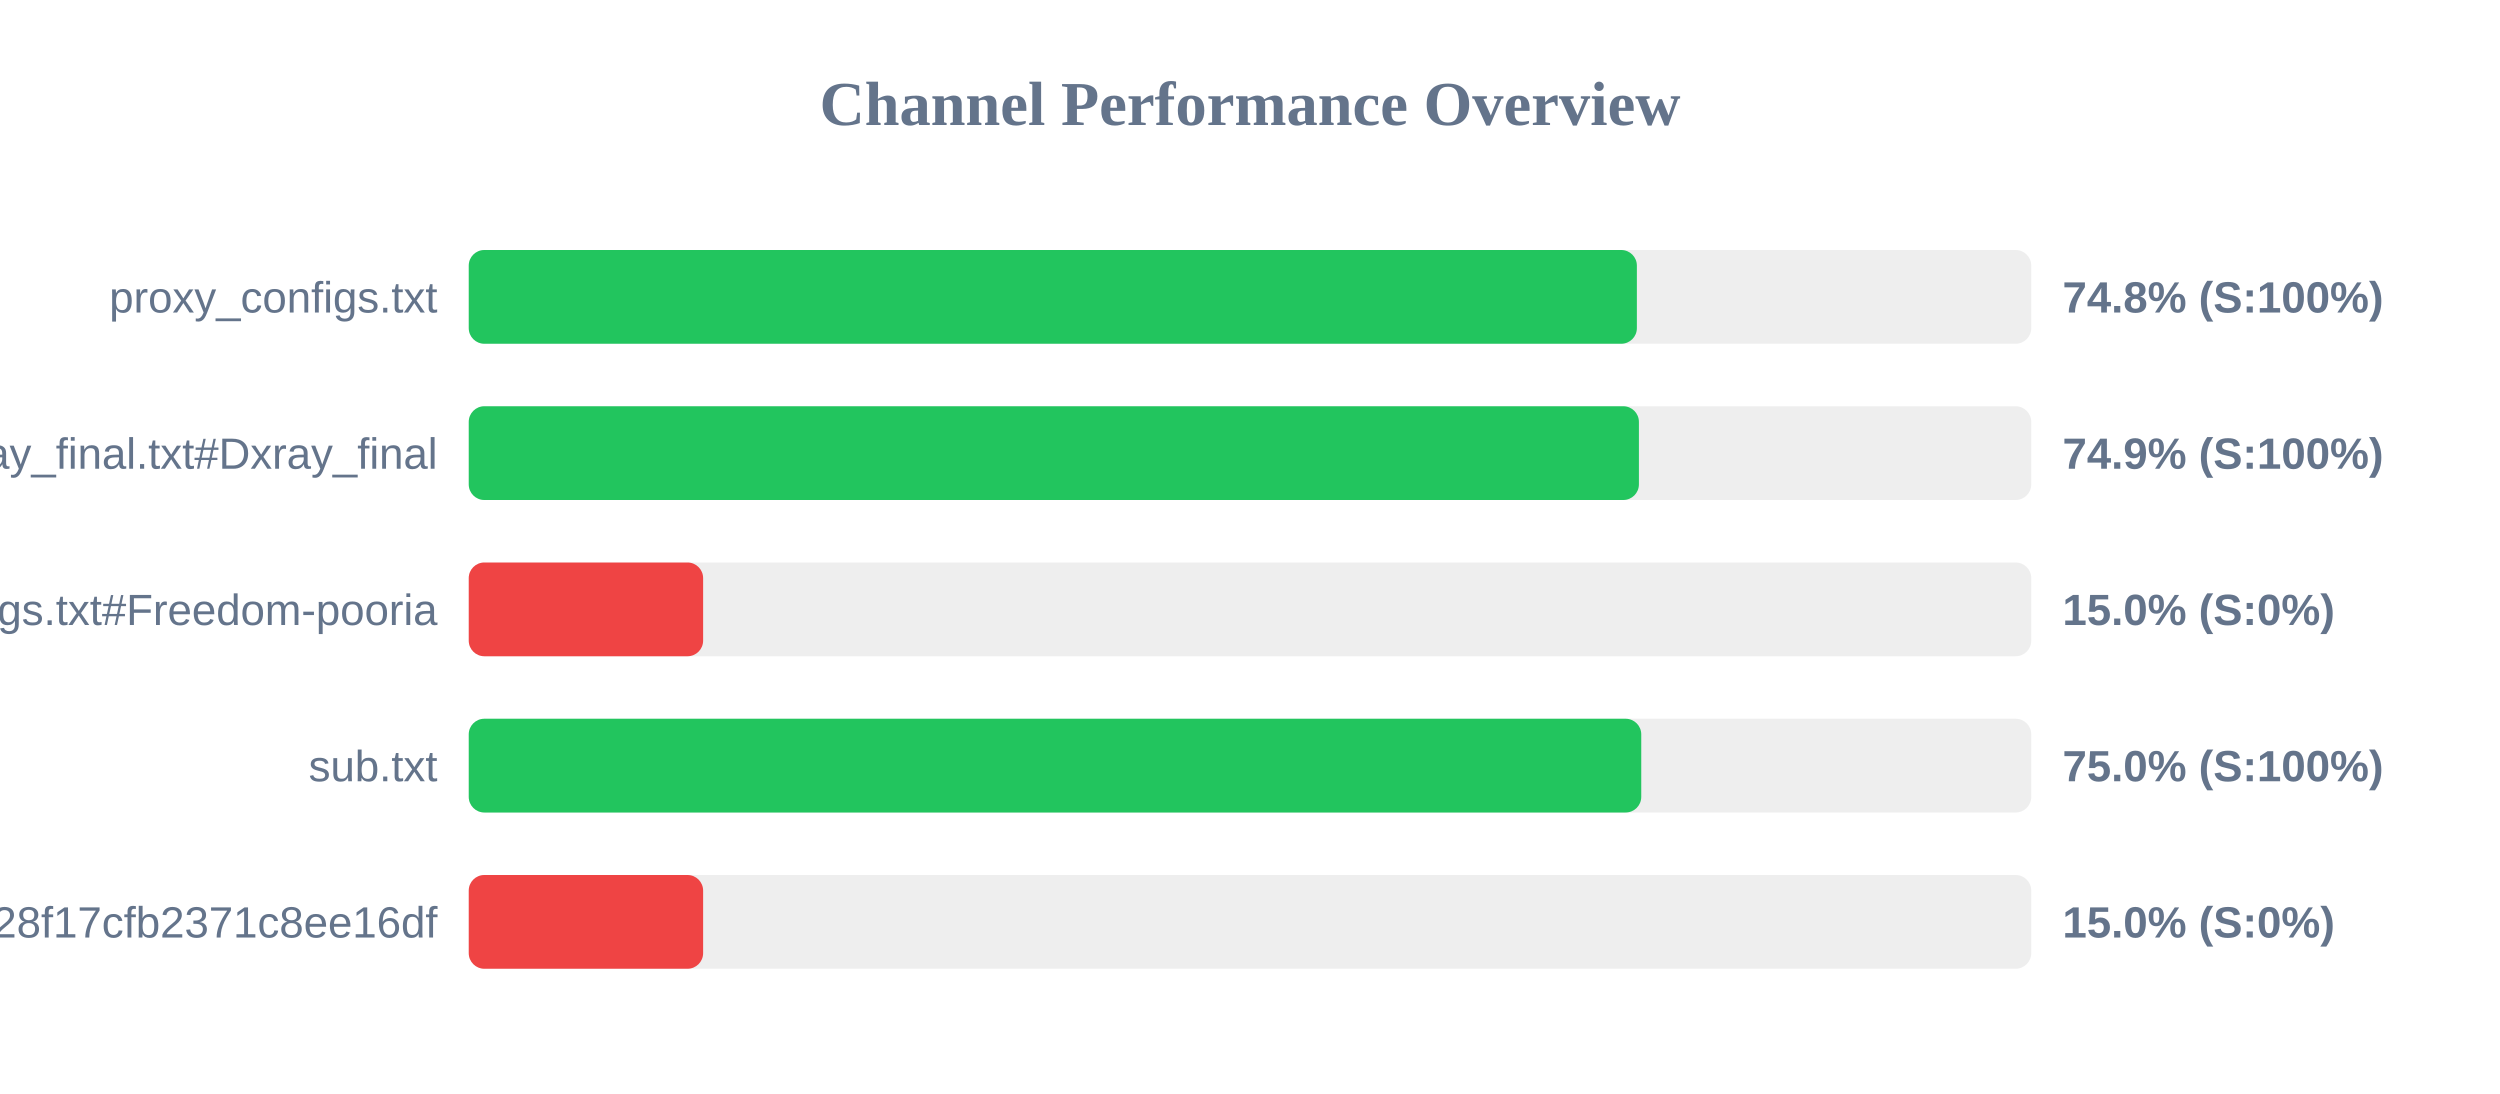
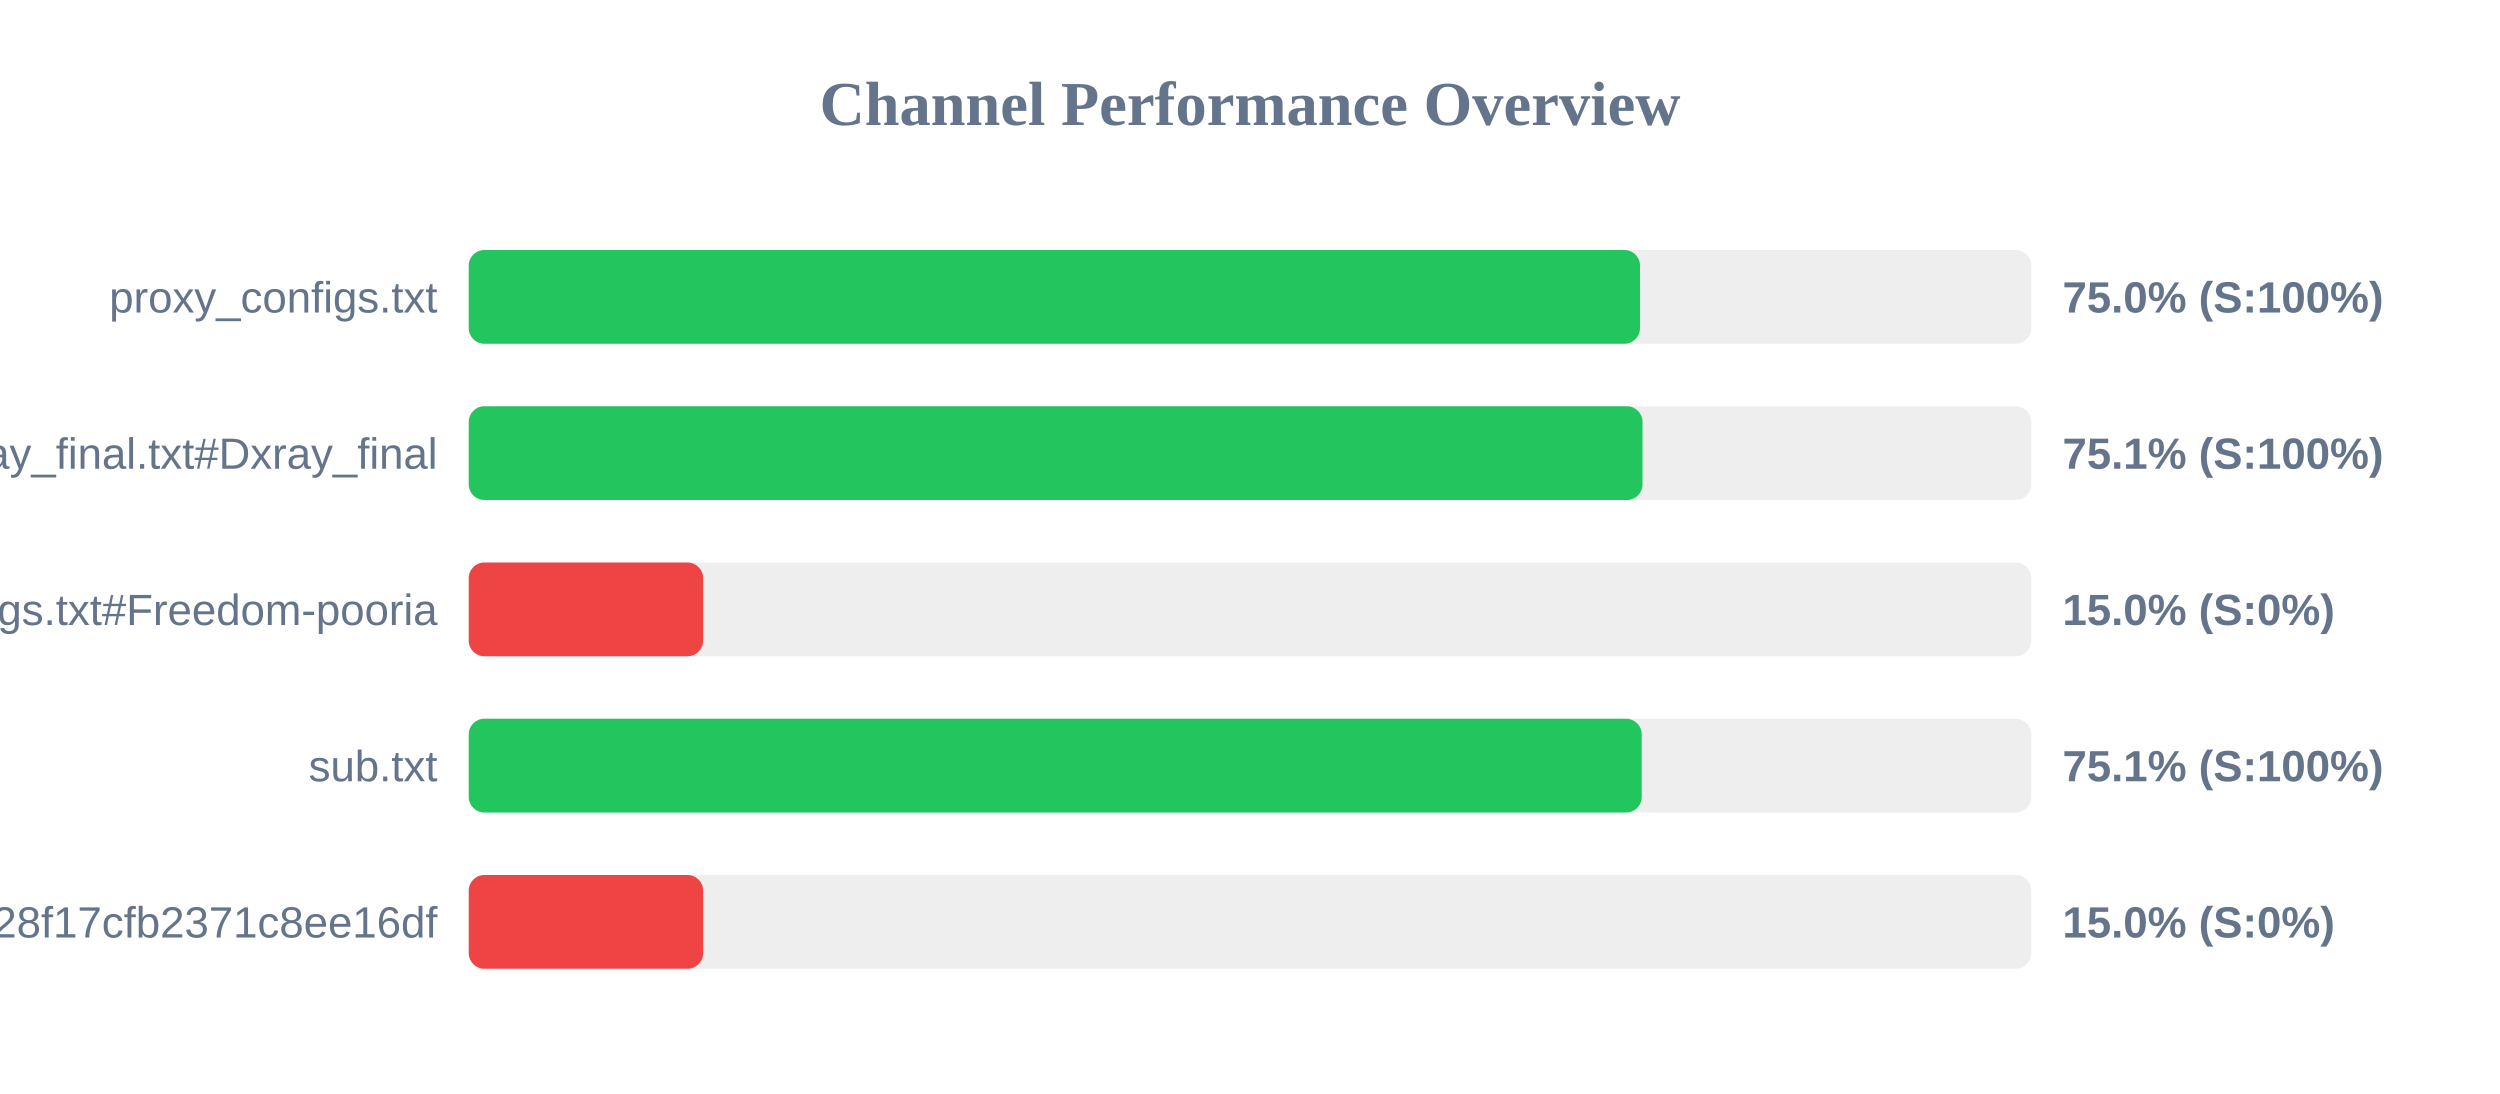
<svg xmlns="http://www.w3.org/2000/svg" width="800" height="350" version="1.1">
  <style>
        .row { font: 14px Arial; fill: #64748b; }
        .score { font: bold 14px Arial; fill: #64748b; }
    </style>
  <text x="400" y="40" text-anchor="middle" font-size="20px" font-weight="bold" fill="#64748b">Channel Performance Overview</text>
  <rect x="150" y="80" width="500" height="30" fill="#eee" rx="5" />
-   <rect x="150" y="80" width="373.8" height="30" fill="#22c55e" rx="5" />
+   <rect x="150" y="80" width="374.8" height="30" fill="#22c55e" rx="5" />
  <text x="140" y="100" text-anchor="end" class="row">proxy_configs.txt</text>
-   <text x="660" y="100" text-anchor="start" class="score">74.8% (S:100%)</text>
+   <text x="660" y="100" text-anchor="start" class="score">75.0% (S:100%)</text>
  <rect x="150" y="130" width="500" height="30" fill="#eee" rx="5" />
-   <rect x="150" y="130" width="374.45" height="30" fill="#22c55e" rx="5" />
+   <rect x="150" y="130" width="375.6" height="30" fill="#22c55e" rx="5" />
  <text x="140" y="150" text-anchor="end" class="row">xray_final.txt#Dxray_final</text>
-   <text x="660" y="150" text-anchor="start" class="score">74.9% (S:100%)</text>
+   <text x="660" y="150" text-anchor="start" class="score">75.1% (S:100%)</text>
  <rect x="150" y="180" width="500" height="30" fill="#eee" rx="5" />
  <rect x="150" y="180" width="75.0" height="30" fill="#ef4444" rx="5" />
  <text x="140" y="200" text-anchor="end" class="row">v2ray_configs.txt#Freedom-pooria</text>
  <text x="660" y="200" text-anchor="start" class="score">15.0% (S:0%)</text>
  <rect x="150" y="230" width="500" height="30" fill="#eee" rx="5" />
-   <rect x="150" y="230" width="375.2" height="30" fill="#22c55e" rx="5" />
+   <rect x="150" y="230" width="375.35" height="30" fill="#22c55e" rx="5" />
  <text x="140" y="250" text-anchor="end" class="row">sub.txt</text>
-   <text x="660" y="250" text-anchor="start" class="score">75.0% (S:100%)</text>
+   <text x="660" y="250" text-anchor="start" class="score">75.1% (S:100%)</text>
  <rect x="150" y="280" width="500" height="30" fill="#eee" rx="5" />
  <rect x="150" y="280" width="75.0" height="30" fill="#ef4444" rx="5" />
  <text x="140" y="300" text-anchor="end" class="row">?token=fedfed7b41b828f17cfb2371c8ee16df</text>
  <text x="660" y="300" text-anchor="start" class="score">15.0% (S:0%)</text>
</svg>
